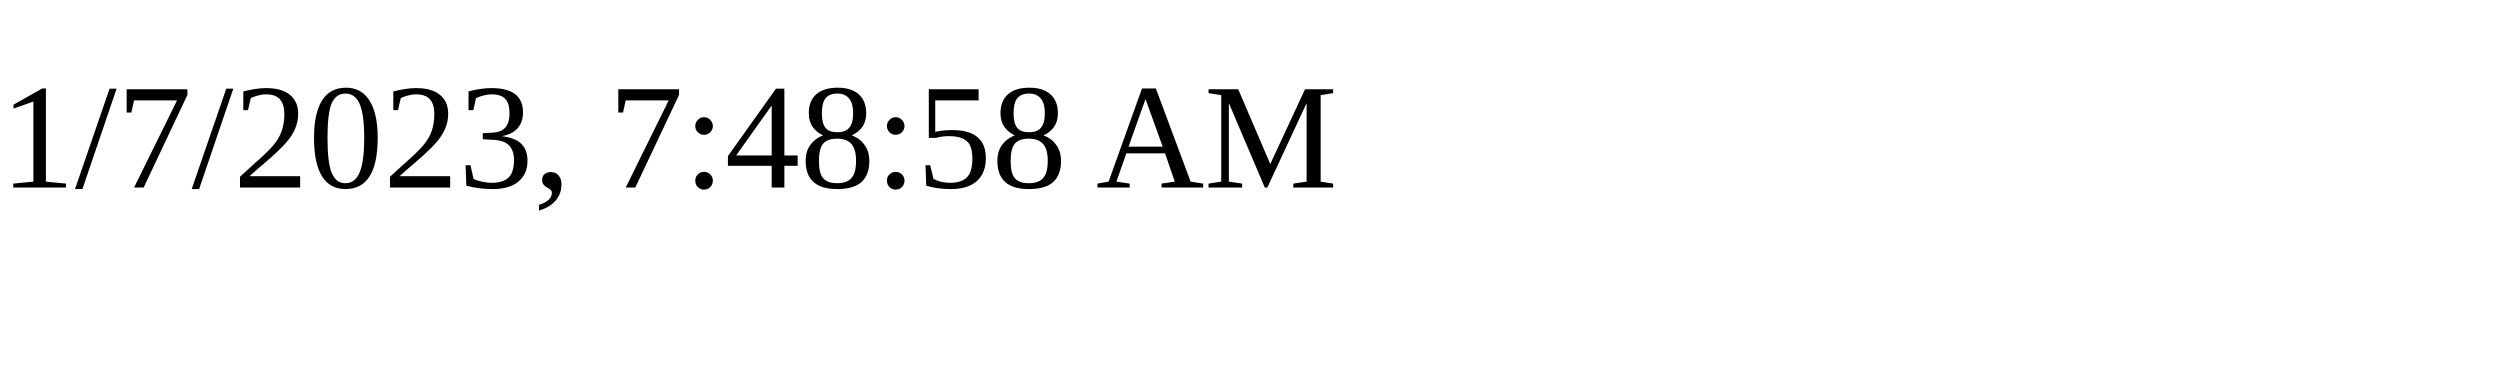
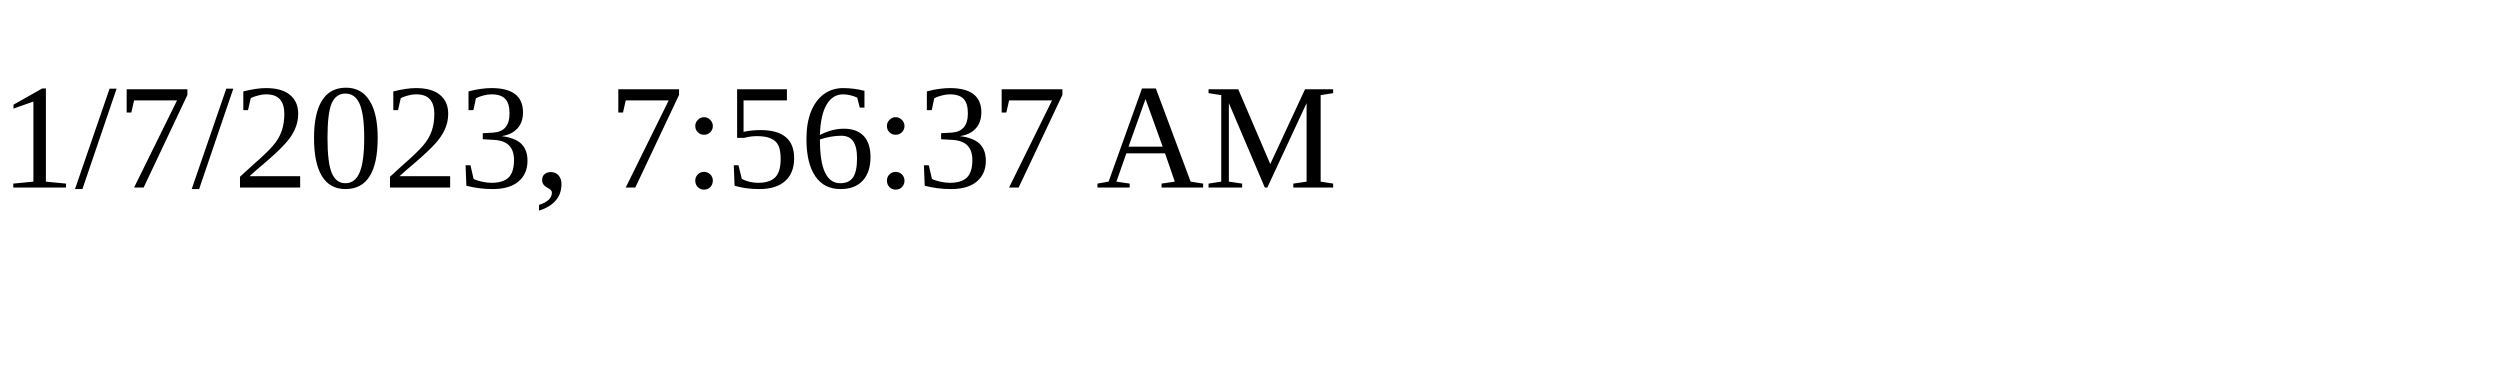
<svg xmlns="http://www.w3.org/2000/svg" height="30" width="200">
-   <text x="0" y="15">1/7/2023, 7:48:58 AM</text>
+   <text x="0" y="15">1/7/2023, 7:56:37 AM</text>
</svg>
